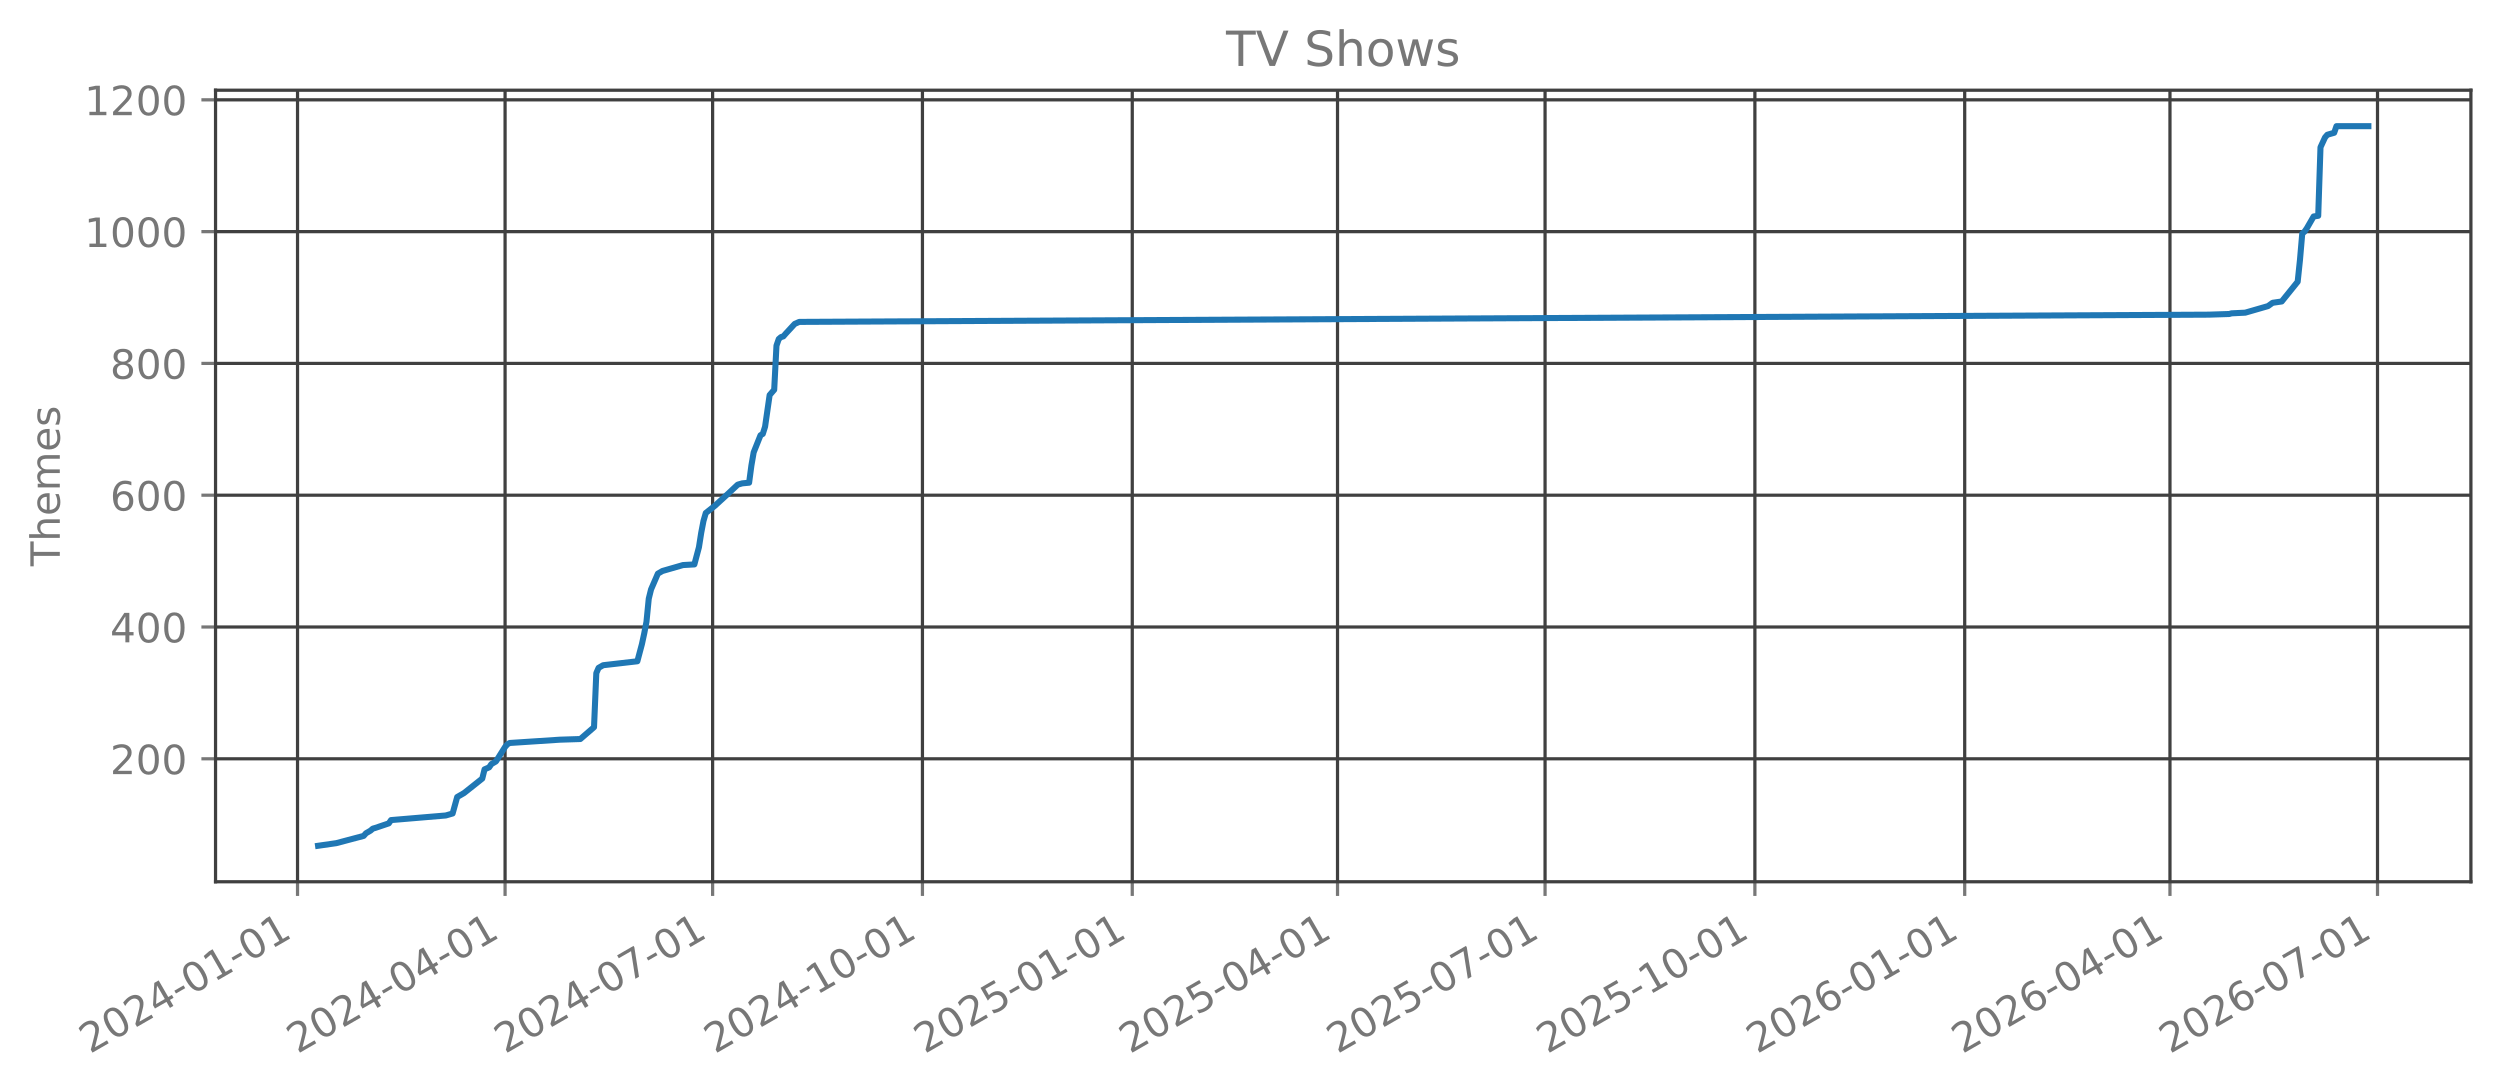
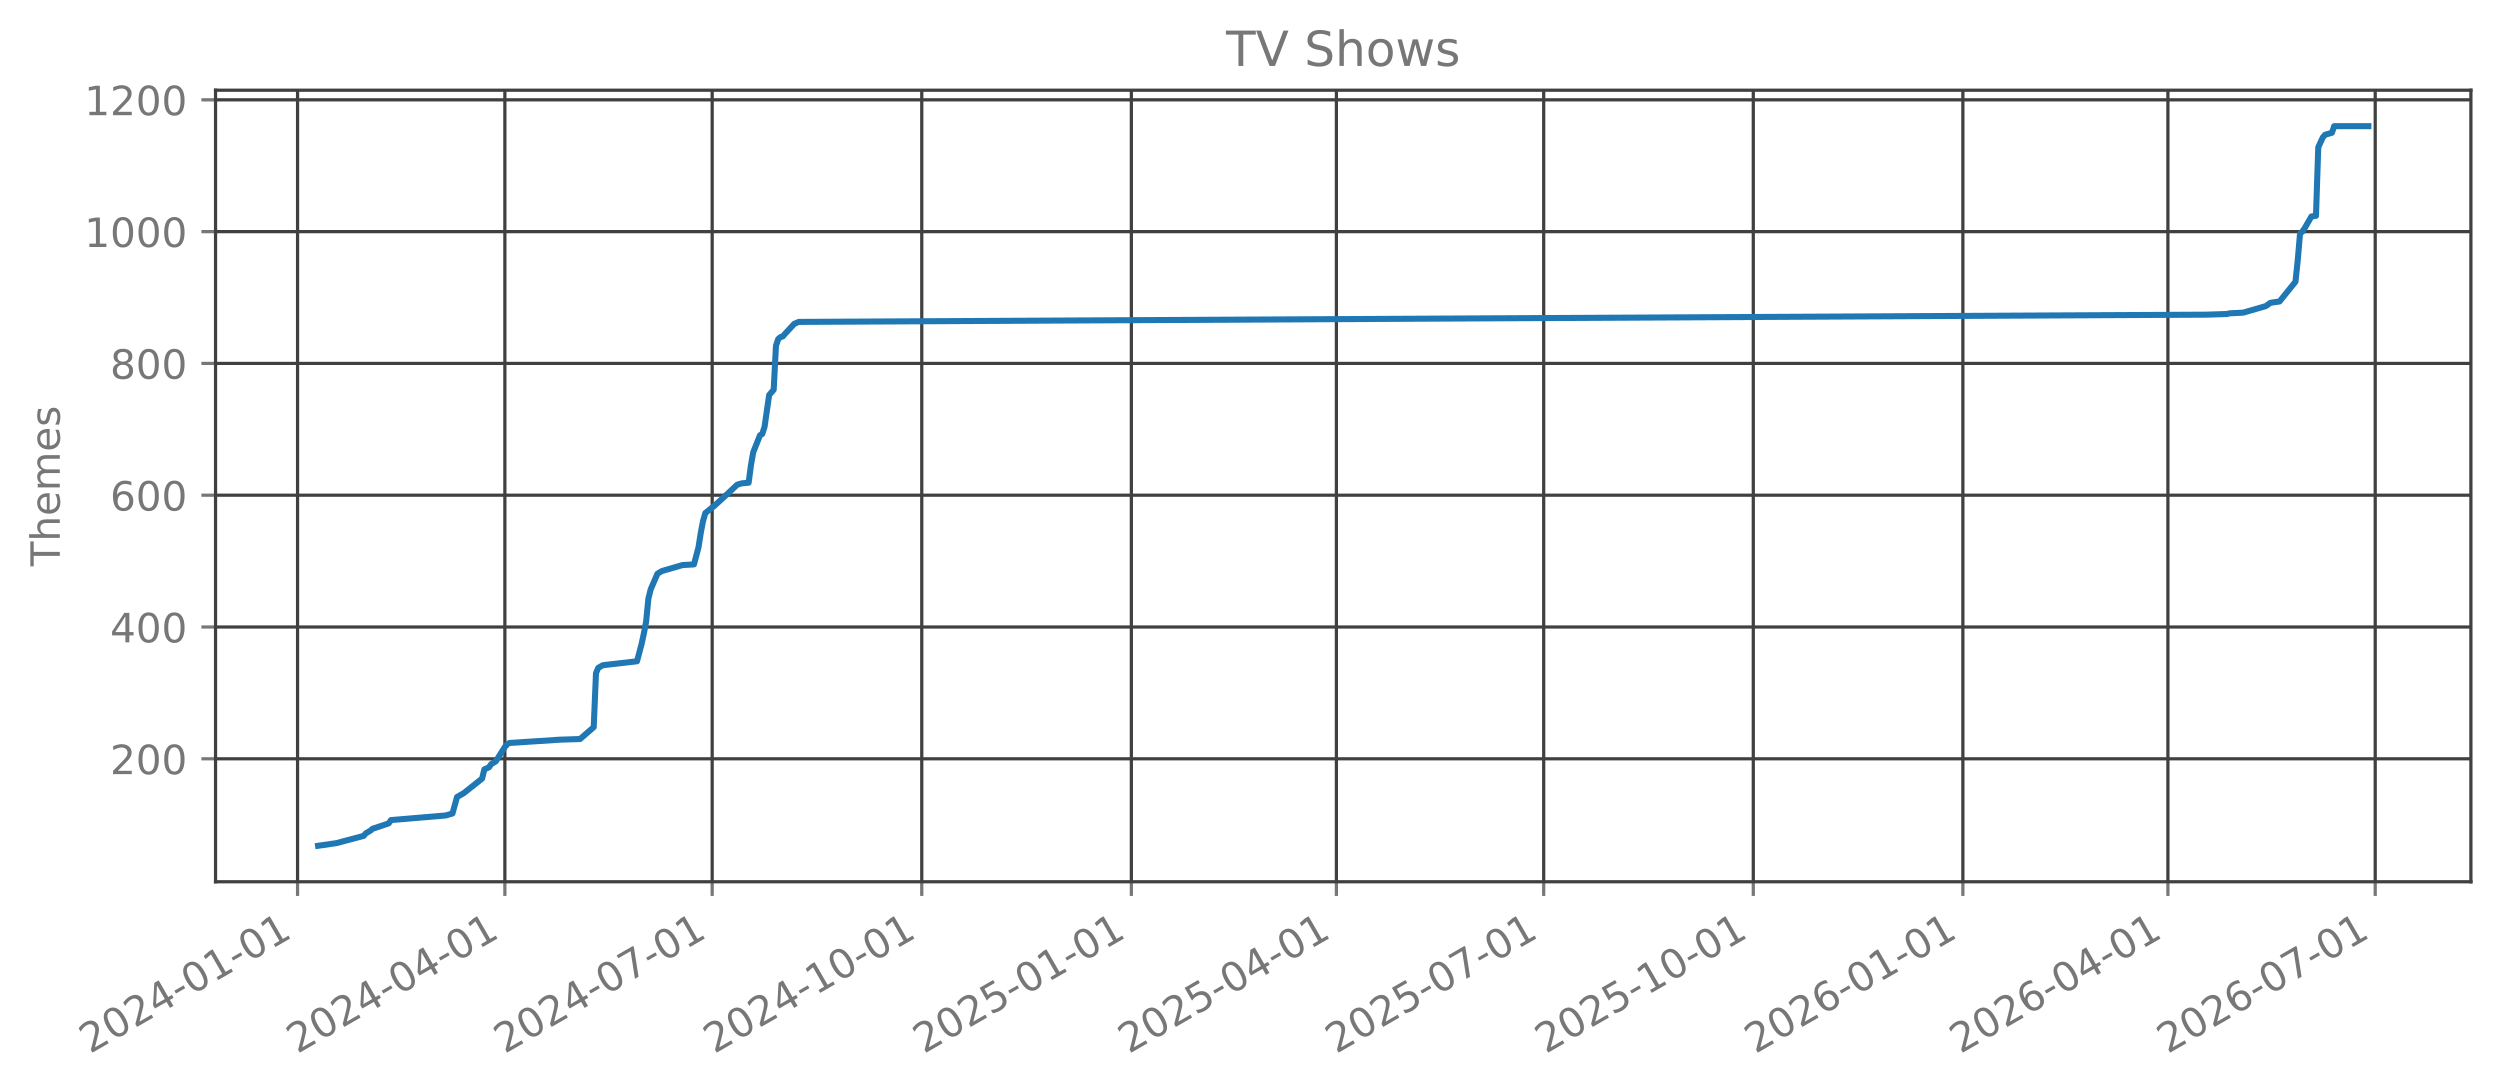
<svg xmlns="http://www.w3.org/2000/svg" xmlns:xlink="http://www.w3.org/1999/xlink" width="618.528pt" height="269.797pt" viewBox="0 0 618.528 269.797" version="1.1">
  <defs>
    <style type="text/css">*{stroke-linejoin: round; stroke-linecap: butt}</style>
  </defs>
  <g id="figure_1">
    <g id="patch_1">
      <path d="M 0 269.797  L 618.528 269.797  L 618.528 0  L 0 0  L 0 269.797  z " style="fill: none; opacity: 0" />
    </g>
    <g id="axes_1">
      <g id="patch_2">
        <path d="M 53.328 218.158  L 611.328 218.158  L 611.328 22.318  L 53.328 22.318  L 53.328 218.158  z " style="fill: none; opacity: 0" />
      </g>
      <g id="matplotlib.axis_1">
        <g id="xtick_1">
          <g id="line2d_1">
-             <path d="M 73.613 218.158  L 73.613 22.318  " clip-path="url(#pc0391b6510)" style="fill: none; stroke: #404040; stroke-width: 0.8; stroke-linecap: square" />
+             <path d="M 73.619 218.158  L 73.619 22.318  " clip-path="url(#pe2bc2ea6fc)" style="fill: none; stroke: #404040; stroke-width: 0.8; stroke-linecap: square" />
          </g>
          <g id="line2d_2">
            <defs>
-               <path id="mb3aa6f8b18" d="M 0 0  L 0 3.5  " style="stroke: #777777; stroke-width: 0.8" />
+               <path id="m1e00b666f5" d="M 0 0  L 0 3.5  " style="stroke: #777777; stroke-width: 0.8" />
            </defs>
            <g>
-               <use xlink:href="#mb3aa6f8b18" x="73.613" y="218.158" style="fill: #777777; stroke: #777777; stroke-width: 0.8" />
+               <use xlink:href="#m1e00b666f5" x="73.619" y="218.158" style="fill: #777777; stroke: #777777; stroke-width: 0.8" />
            </g>
          </g>
          <g id="text_1">
-             <g style="fill: #777777" transform="translate(22.24394 260.7964) rotate(-30) scale(0.1 -0.1)">
+             <g style="fill: #777777" transform="translate(22.24958 260.7964) rotate(-30) scale(0.1 -0.1)">
              <defs>
                <path id="DejaVuSans-32" d="M 1228 531  L 3431 531  L 3431 0  L 469 0  L 469 531  Q 828 903 1448 1529  Q 2069 2156 2228 2338  Q 2531 2678 2651 2914  Q 2772 3150 2772 3378  Q 2772 3750 2511 3984  Q 2250 4219 1831 4219  Q 1534 4219 1204 4116  Q 875 4013 500 3803  L 500 4441  Q 881 4594 1212 4672  Q 1544 4750 1819 4750  Q 2544 4750 2975 4387  Q 3406 4025 3406 3419  Q 3406 3131 3298 2873  Q 3191 2616 2906 2266  Q 2828 2175 2409 1742  Q 1991 1309 1228 531  z " transform="scale(0.015625)" />
                <path id="DejaVuSans-30" d="M 2034 4250  Q 1547 4250 1301 3770  Q 1056 3291 1056 2328  Q 1056 1369 1301 889  Q 1547 409 2034 409  Q 2525 409 2770 889  Q 3016 1369 3016 2328  Q 3016 3291 2770 3770  Q 2525 4250 2034 4250  z M 2034 4750  Q 2819 4750 3233 4129  Q 3647 3509 3647 2328  Q 3647 1150 3233 529  Q 2819 -91 2034 -91  Q 1250 -91 836 529  Q 422 1150 422 2328  Q 422 3509 836 4129  Q 1250 4750 2034 4750  z " transform="scale(0.015625)" />
                <path id="DejaVuSans-34" d="M 2419 4116  L 825 1625  L 2419 1625  L 2419 4116  z M 2253 4666  L 3047 4666  L 3047 1625  L 3713 1625  L 3713 1100  L 3047 1100  L 3047 0  L 2419 0  L 2419 1100  L 313 1100  L 313 1709  L 2253 4666  z " transform="scale(0.015625)" />
                <path id="DejaVuSans-2d" d="M 313 2009  L 1997 2009  L 1997 1497  L 313 1497  L 313 2009  z " transform="scale(0.015625)" />
                <path id="DejaVuSans-31" d="M 794 531  L 1825 531  L 1825 4091  L 703 3866  L 703 4441  L 1819 4666  L 2450 4666  L 2450 531  L 3481 531  L 3481 0  L 794 0  L 794 531  z " transform="scale(0.015625)" />
              </defs>
              <use xlink:href="#DejaVuSans-32" />
              <use xlink:href="#DejaVuSans-30" transform="translate(63.62305 0)" />
              <use xlink:href="#DejaVuSans-32" transform="translate(127.2461 0)" />
              <use xlink:href="#DejaVuSans-34" transform="translate(190.8691 0)" />
              <use xlink:href="#DejaVuSans-2d" transform="translate(254.4922 0)" />
              <use xlink:href="#DejaVuSans-30" transform="translate(290.5762 0)" />
              <use xlink:href="#DejaVuSans-31" transform="translate(354.1992 0)" />
              <use xlink:href="#DejaVuSans-2d" transform="translate(417.8223 0)" />
              <use xlink:href="#DejaVuSans-30" transform="translate(453.9062 0)" />
              <use xlink:href="#DejaVuSans-31" transform="translate(517.5293 0)" />
            </g>
          </g>
        </g>
        <g id="xtick_2">
          <g id="line2d_3">
-             <path d="M 124.961 218.158  L 124.961 22.318  " clip-path="url(#pc0391b6510)" style="fill: none; stroke: #404040; stroke-width: 0.8; stroke-linecap: square" />
+             <path d="M 124.91 218.158  L 124.91 22.318  " clip-path="url(#pe2bc2ea6fc)" style="fill: none; stroke: #404040; stroke-width: 0.8; stroke-linecap: square" />
          </g>
          <g id="line2d_4">
            <g>
-               <use xlink:href="#mb3aa6f8b18" x="124.961" y="218.158" style="fill: #777777; stroke: #777777; stroke-width: 0.8" />
+               <use xlink:href="#m1e00b666f5" x="124.91" y="218.158" style="fill: #777777; stroke: #777777; stroke-width: 0.8" />
            </g>
          </g>
          <g id="text_2">
-             <g style="fill: #777777" transform="translate(73.5919 260.7964) rotate(-30) scale(0.1 -0.1)">
+             <g style="fill: #777777" transform="translate(73.54049 260.7964) rotate(-30) scale(0.1 -0.1)">
              <use xlink:href="#DejaVuSans-32" />
              <use xlink:href="#DejaVuSans-30" transform="translate(63.62305 0)" />
              <use xlink:href="#DejaVuSans-32" transform="translate(127.2461 0)" />
              <use xlink:href="#DejaVuSans-34" transform="translate(190.8691 0)" />
              <use xlink:href="#DejaVuSans-2d" transform="translate(254.4922 0)" />
              <use xlink:href="#DejaVuSans-30" transform="translate(290.5762 0)" />
              <use xlink:href="#DejaVuSans-34" transform="translate(354.1992 0)" />
              <use xlink:href="#DejaVuSans-2d" transform="translate(417.8223 0)" />
              <use xlink:href="#DejaVuSans-30" transform="translate(453.9062 0)" />
              <use xlink:href="#DejaVuSans-31" transform="translate(517.5293 0)" />
            </g>
          </g>
        </g>
        <g id="xtick_3">
          <g id="line2d_5">
-             <path d="M 176.309 218.158  L 176.309 22.318  " clip-path="url(#pc0391b6510)" style="fill: none; stroke: #404040; stroke-width: 0.8; stroke-linecap: square" />
+             <path d="M 176.201 218.158  L 176.201 22.318  " clip-path="url(#pe2bc2ea6fc)" style="fill: none; stroke: #404040; stroke-width: 0.8; stroke-linecap: square" />
          </g>
          <g id="line2d_6">
            <g>
-               <use xlink:href="#mb3aa6f8b18" x="176.309" y="218.158" style="fill: #777777; stroke: #777777; stroke-width: 0.8" />
+               <use xlink:href="#m1e00b666f5" x="176.201" y="218.158" style="fill: #777777; stroke: #777777; stroke-width: 0.8" />
            </g>
          </g>
          <g id="text_3">
-             <g style="fill: #777777" transform="translate(124.9399 260.7964) rotate(-30) scale(0.1 -0.1)">
+             <g style="fill: #777777" transform="translate(124.8314 260.7964) rotate(-30) scale(0.1 -0.1)">
              <defs>
                <path id="DejaVuSans-37" d="M 525 4666  L 3525 4666  L 3525 4397  L 1831 0  L 1172 0  L 2766 4134  L 525 4134  L 525 4666  z " transform="scale(0.015625)" />
              </defs>
              <use xlink:href="#DejaVuSans-32" />
              <use xlink:href="#DejaVuSans-30" transform="translate(63.62305 0)" />
              <use xlink:href="#DejaVuSans-32" transform="translate(127.2461 0)" />
              <use xlink:href="#DejaVuSans-34" transform="translate(190.8691 0)" />
              <use xlink:href="#DejaVuSans-2d" transform="translate(254.4922 0)" />
              <use xlink:href="#DejaVuSans-30" transform="translate(290.5762 0)" />
              <use xlink:href="#DejaVuSans-37" transform="translate(354.1992 0)" />
              <use xlink:href="#DejaVuSans-2d" transform="translate(417.8223 0)" />
              <use xlink:href="#DejaVuSans-30" transform="translate(453.9062 0)" />
              <use xlink:href="#DejaVuSans-31" transform="translate(517.5293 0)" />
            </g>
          </g>
        </g>
        <g id="xtick_4">
          <g id="line2d_7">
-             <path d="M 228.222 218.158  L 228.222 22.318  " clip-path="url(#pc0391b6510)" style="fill: none; stroke: #404040; stroke-width: 0.8; stroke-linecap: square" />
+             <path d="M 228.055 218.158  L 228.055 22.318  " clip-path="url(#pe2bc2ea6fc)" style="fill: none; stroke: #404040; stroke-width: 0.8; stroke-linecap: square" />
          </g>
          <g id="line2d_8">
            <g>
-               <use xlink:href="#mb3aa6f8b18" x="228.222" y="218.158" style="fill: #777777; stroke: #777777; stroke-width: 0.8" />
+               <use xlink:href="#m1e00b666f5" x="228.055" y="218.158" style="fill: #777777; stroke: #777777; stroke-width: 0.8" />
            </g>
          </g>
          <g id="text_4">
-             <g style="fill: #777777" transform="translate(176.8521 260.7964) rotate(-30) scale(0.1 -0.1)">
+             <g style="fill: #777777" transform="translate(176.6859 260.7964) rotate(-30) scale(0.1 -0.1)">
              <use xlink:href="#DejaVuSans-32" />
              <use xlink:href="#DejaVuSans-30" transform="translate(63.62305 0)" />
              <use xlink:href="#DejaVuSans-32" transform="translate(127.2461 0)" />
              <use xlink:href="#DejaVuSans-34" transform="translate(190.8691 0)" />
              <use xlink:href="#DejaVuSans-2d" transform="translate(254.4922 0)" />
              <use xlink:href="#DejaVuSans-31" transform="translate(290.5762 0)" />
              <use xlink:href="#DejaVuSans-30" transform="translate(354.1992 0)" />
              <use xlink:href="#DejaVuSans-2d" transform="translate(417.8223 0)" />
              <use xlink:href="#DejaVuSans-30" transform="translate(453.9062 0)" />
              <use xlink:href="#DejaVuSans-31" transform="translate(517.5293 0)" />
            </g>
          </g>
        </g>
        <g id="xtick_5">
          <g id="line2d_9">
-             <path d="M 280.134 218.158  L 280.134 22.318  " clip-path="url(#pc0391b6510)" style="fill: none; stroke: #404040; stroke-width: 0.8; stroke-linecap: square" />
+             <path d="M 279.91 218.158  L 279.91 22.318  " clip-path="url(#pe2bc2ea6fc)" style="fill: none; stroke: #404040; stroke-width: 0.8; stroke-linecap: square" />
          </g>
          <g id="line2d_10">
            <g>
-               <use xlink:href="#mb3aa6f8b18" x="280.134" y="218.158" style="fill: #777777; stroke: #777777; stroke-width: 0.8" />
+               <use xlink:href="#m1e00b666f5" x="279.91" y="218.158" style="fill: #777777; stroke: #777777; stroke-width: 0.8" />
            </g>
          </g>
          <g id="text_5">
-             <g style="fill: #777777" transform="translate(228.7643 260.7964) rotate(-30) scale(0.1 -0.1)">
+             <g style="fill: #777777" transform="translate(228.5405 260.7964) rotate(-30) scale(0.1 -0.1)">
              <defs>
                <path id="DejaVuSans-35" d="M 691 4666  L 3169 4666  L 3169 4134  L 1269 4134  L 1269 2991  Q 1406 3038 1543 3061  Q 1681 3084 1819 3084  Q 2600 3084 3056 2656  Q 3513 2228 3513 1497  Q 3513 744 3044 326  Q 2575 -91 1722 -91  Q 1428 -91 1123 -41  Q 819 9 494 109  L 494 744  Q 775 591 1075 516  Q 1375 441 1709 441  Q 2250 441 2565 725  Q 2881 1009 2881 1497  Q 2881 1984 2565 2268  Q 2250 2553 1709 2553  Q 1456 2553 1204 2497  Q 953 2441 691 2322  L 691 4666  z " transform="scale(0.015625)" />
              </defs>
              <use xlink:href="#DejaVuSans-32" />
              <use xlink:href="#DejaVuSans-30" transform="translate(63.62305 0)" />
              <use xlink:href="#DejaVuSans-32" transform="translate(127.2461 0)" />
              <use xlink:href="#DejaVuSans-35" transform="translate(190.8691 0)" />
              <use xlink:href="#DejaVuSans-2d" transform="translate(254.4922 0)" />
              <use xlink:href="#DejaVuSans-30" transform="translate(290.5762 0)" />
              <use xlink:href="#DejaVuSans-31" transform="translate(354.1992 0)" />
              <use xlink:href="#DejaVuSans-2d" transform="translate(417.8223 0)" />
              <use xlink:href="#DejaVuSans-30" transform="translate(453.9062 0)" />
              <use xlink:href="#DejaVuSans-31" transform="translate(517.5293 0)" />
            </g>
          </g>
        </g>
        <g id="xtick_6">
          <g id="line2d_11">
-             <path d="M 330.917 218.158  L 330.917 22.318  " clip-path="url(#pc0391b6510)" style="fill: none; stroke: #404040; stroke-width: 0.8; stroke-linecap: square" />
+             <path d="M 330.637 218.158  L 330.637 22.318  " clip-path="url(#pe2bc2ea6fc)" style="fill: none; stroke: #404040; stroke-width: 0.8; stroke-linecap: square" />
          </g>
          <g id="line2d_12">
            <g>
-               <use xlink:href="#mb3aa6f8b18" x="330.917" y="218.158" style="fill: #777777; stroke: #777777; stroke-width: 0.8" />
+               <use xlink:href="#m1e00b666f5" x="330.637" y="218.158" style="fill: #777777; stroke: #777777; stroke-width: 0.8" />
            </g>
          </g>
          <g id="text_6">
-             <g style="fill: #777777" transform="translate(279.548 260.7964) rotate(-30) scale(0.1 -0.1)">
+             <g style="fill: #777777" transform="translate(279.2678 260.7964) rotate(-30) scale(0.1 -0.1)">
              <use xlink:href="#DejaVuSans-32" />
              <use xlink:href="#DejaVuSans-30" transform="translate(63.62305 0)" />
              <use xlink:href="#DejaVuSans-32" transform="translate(127.2461 0)" />
              <use xlink:href="#DejaVuSans-35" transform="translate(190.8691 0)" />
              <use xlink:href="#DejaVuSans-2d" transform="translate(254.4922 0)" />
              <use xlink:href="#DejaVuSans-30" transform="translate(290.5762 0)" />
              <use xlink:href="#DejaVuSans-34" transform="translate(354.1992 0)" />
              <use xlink:href="#DejaVuSans-2d" transform="translate(417.8223 0)" />
              <use xlink:href="#DejaVuSans-30" transform="translate(453.9062 0)" />
              <use xlink:href="#DejaVuSans-31" transform="translate(517.5293 0)" />
            </g>
          </g>
        </g>
        <g id="xtick_7">
          <g id="line2d_13">
-             <path d="M 382.265 218.158  L 382.265 22.318  " clip-path="url(#pc0391b6510)" style="fill: none; stroke: #404040; stroke-width: 0.8; stroke-linecap: square" />
+             <path d="M 381.928 218.158  L 381.928 22.318  " clip-path="url(#pe2bc2ea6fc)" style="fill: none; stroke: #404040; stroke-width: 0.8; stroke-linecap: square" />
          </g>
          <g id="line2d_14">
            <g>
-               <use xlink:href="#mb3aa6f8b18" x="382.265" y="218.158" style="fill: #777777; stroke: #777777; stroke-width: 0.8" />
+               <use xlink:href="#m1e00b666f5" x="381.928" y="218.158" style="fill: #777777; stroke: #777777; stroke-width: 0.8" />
            </g>
          </g>
          <g id="text_7">
-             <g style="fill: #777777" transform="translate(330.896 260.7964) rotate(-30) scale(0.1 -0.1)">
+             <g style="fill: #777777" transform="translate(330.5587 260.7964) rotate(-30) scale(0.1 -0.1)">
              <use xlink:href="#DejaVuSans-32" />
              <use xlink:href="#DejaVuSans-30" transform="translate(63.62305 0)" />
              <use xlink:href="#DejaVuSans-32" transform="translate(127.2461 0)" />
              <use xlink:href="#DejaVuSans-35" transform="translate(190.8691 0)" />
              <use xlink:href="#DejaVuSans-2d" transform="translate(254.4922 0)" />
              <use xlink:href="#DejaVuSans-30" transform="translate(290.5762 0)" />
              <use xlink:href="#DejaVuSans-37" transform="translate(354.1992 0)" />
              <use xlink:href="#DejaVuSans-2d" transform="translate(417.8223 0)" />
              <use xlink:href="#DejaVuSans-30" transform="translate(453.9062 0)" />
              <use xlink:href="#DejaVuSans-31" transform="translate(517.5293 0)" />
            </g>
          </g>
        </g>
        <g id="xtick_8">
          <g id="line2d_15">
-             <path d="M 434.178 218.158  L 434.178 22.318  " clip-path="url(#pc0391b6510)" style="fill: none; stroke: #404040; stroke-width: 0.8; stroke-linecap: square" />
+             <path d="M 433.783 218.158  L 433.783 22.318  " clip-path="url(#pe2bc2ea6fc)" style="fill: none; stroke: #404040; stroke-width: 0.8; stroke-linecap: square" />
          </g>
          <g id="line2d_16">
            <g>
-               <use xlink:href="#mb3aa6f8b18" x="434.178" y="218.158" style="fill: #777777; stroke: #777777; stroke-width: 0.8" />
+               <use xlink:href="#m1e00b666f5" x="433.783" y="218.158" style="fill: #777777; stroke: #777777; stroke-width: 0.8" />
            </g>
          </g>
          <g id="text_8">
-             <g style="fill: #777777" transform="translate(382.8082 260.7964) rotate(-30) scale(0.1 -0.1)">
+             <g style="fill: #777777" transform="translate(382.4132 260.7964) rotate(-30) scale(0.1 -0.1)">
              <use xlink:href="#DejaVuSans-32" />
              <use xlink:href="#DejaVuSans-30" transform="translate(63.62305 0)" />
              <use xlink:href="#DejaVuSans-32" transform="translate(127.2461 0)" />
              <use xlink:href="#DejaVuSans-35" transform="translate(190.8691 0)" />
              <use xlink:href="#DejaVuSans-2d" transform="translate(254.4922 0)" />
              <use xlink:href="#DejaVuSans-31" transform="translate(290.5762 0)" />
              <use xlink:href="#DejaVuSans-30" transform="translate(354.1992 0)" />
              <use xlink:href="#DejaVuSans-2d" transform="translate(417.8223 0)" />
              <use xlink:href="#DejaVuSans-30" transform="translate(453.9062 0)" />
              <use xlink:href="#DejaVuSans-31" transform="translate(517.5293 0)" />
            </g>
          </g>
        </g>
        <g id="xtick_9">
          <g id="line2d_17">
-             <path d="M 486.09 218.158  L 486.09 22.318  " clip-path="url(#pc0391b6510)" style="fill: none; stroke: #404040; stroke-width: 0.8; stroke-linecap: square" />
+             <path d="M 485.637 218.158  L 485.637 22.318  " clip-path="url(#pe2bc2ea6fc)" style="fill: none; stroke: #404040; stroke-width: 0.8; stroke-linecap: square" />
          </g>
          <g id="line2d_18">
            <g>
-               <use xlink:href="#mb3aa6f8b18" x="486.09" y="218.158" style="fill: #777777; stroke: #777777; stroke-width: 0.8" />
+               <use xlink:href="#m1e00b666f5" x="485.637" y="218.158" style="fill: #777777; stroke: #777777; stroke-width: 0.8" />
            </g>
          </g>
          <g id="text_9">
-             <g style="fill: #777777" transform="translate(434.7204 260.7964) rotate(-30) scale(0.1 -0.1)">
+             <g style="fill: #777777" transform="translate(434.2678 260.7964) rotate(-30) scale(0.1 -0.1)">
              <defs>
                <path id="DejaVuSans-36" d="M 2113 2584  Q 1688 2584 1439 2293  Q 1191 2003 1191 1497  Q 1191 994 1439 701  Q 1688 409 2113 409  Q 2538 409 2786 701  Q 3034 994 3034 1497  Q 3034 2003 2786 2293  Q 2538 2584 2113 2584  z M 3366 4563  L 3366 3988  Q 3128 4100 2886 4159  Q 2644 4219 2406 4219  Q 1781 4219 1451 3797  Q 1122 3375 1075 2522  Q 1259 2794 1537 2939  Q 1816 3084 2150 3084  Q 2853 3084 3261 2657  Q 3669 2231 3669 1497  Q 3669 778 3244 343  Q 2819 -91 2113 -91  Q 1303 -91 875 529  Q 447 1150 447 2328  Q 447 3434 972 4092  Q 1497 4750 2381 4750  Q 2619 4750 2861 4703  Q 3103 4656 3366 4563  z " transform="scale(0.015625)" />
              </defs>
              <use xlink:href="#DejaVuSans-32" />
              <use xlink:href="#DejaVuSans-30" transform="translate(63.62305 0)" />
              <use xlink:href="#DejaVuSans-32" transform="translate(127.2461 0)" />
              <use xlink:href="#DejaVuSans-36" transform="translate(190.8691 0)" />
              <use xlink:href="#DejaVuSans-2d" transform="translate(254.4922 0)" />
              <use xlink:href="#DejaVuSans-30" transform="translate(290.5762 0)" />
              <use xlink:href="#DejaVuSans-31" transform="translate(354.1992 0)" />
              <use xlink:href="#DejaVuSans-2d" transform="translate(417.8223 0)" />
              <use xlink:href="#DejaVuSans-30" transform="translate(453.9062 0)" />
              <use xlink:href="#DejaVuSans-31" transform="translate(517.5293 0)" />
            </g>
          </g>
        </g>
        <g id="xtick_10">
          <g id="line2d_19">
-             <path d="M 536.874 218.158  L 536.874 22.318  " clip-path="url(#pc0391b6510)" style="fill: none; stroke: #404040; stroke-width: 0.8; stroke-linecap: square" />
+             <path d="M 536.364 218.158  L 536.364 22.318  " clip-path="url(#pe2bc2ea6fc)" style="fill: none; stroke: #404040; stroke-width: 0.8; stroke-linecap: square" />
          </g>
          <g id="line2d_20">
            <g>
-               <use xlink:href="#mb3aa6f8b18" x="536.874" y="218.158" style="fill: #777777; stroke: #777777; stroke-width: 0.8" />
+               <use xlink:href="#m1e00b666f5" x="536.364" y="218.158" style="fill: #777777; stroke: #777777; stroke-width: 0.8" />
            </g>
          </g>
          <g id="text_10">
-             <g style="fill: #777777" transform="translate(485.5041 260.7964) rotate(-30) scale(0.1 -0.1)">
+             <g style="fill: #777777" transform="translate(484.995 260.7964) rotate(-30) scale(0.1 -0.1)">
              <use xlink:href="#DejaVuSans-32" />
              <use xlink:href="#DejaVuSans-30" transform="translate(63.62305 0)" />
              <use xlink:href="#DejaVuSans-32" transform="translate(127.2461 0)" />
              <use xlink:href="#DejaVuSans-36" transform="translate(190.8691 0)" />
              <use xlink:href="#DejaVuSans-2d" transform="translate(254.4922 0)" />
              <use xlink:href="#DejaVuSans-30" transform="translate(290.5762 0)" />
              <use xlink:href="#DejaVuSans-34" transform="translate(354.1992 0)" />
              <use xlink:href="#DejaVuSans-2d" transform="translate(417.8223 0)" />
              <use xlink:href="#DejaVuSans-30" transform="translate(453.9062 0)" />
              <use xlink:href="#DejaVuSans-31" transform="translate(517.5293 0)" />
            </g>
          </g>
        </g>
        <g id="xtick_11">
          <g id="line2d_21">
-             <path d="M 588.222 218.158  L 588.222 22.318  " clip-path="url(#pc0391b6510)" style="fill: none; stroke: #404040; stroke-width: 0.8; stroke-linecap: square" />
+             <path d="M 587.655 218.158  L 587.655 22.318  " clip-path="url(#pe2bc2ea6fc)" style="fill: none; stroke: #404040; stroke-width: 0.8; stroke-linecap: square" />
          </g>
          <g id="line2d_22">
            <g>
-               <use xlink:href="#mb3aa6f8b18" x="588.222" y="218.158" style="fill: #777777; stroke: #777777; stroke-width: 0.8" />
+               <use xlink:href="#m1e00b666f5" x="587.655" y="218.158" style="fill: #777777; stroke: #777777; stroke-width: 0.8" />
            </g>
          </g>
          <g id="text_11">
-             <g style="fill: #777777" transform="translate(536.8521 260.7964) rotate(-30) scale(0.1 -0.1)">
+             <g style="fill: #777777" transform="translate(536.2859 260.7964) rotate(-30) scale(0.1 -0.1)">
              <use xlink:href="#DejaVuSans-32" />
              <use xlink:href="#DejaVuSans-30" transform="translate(63.62305 0)" />
              <use xlink:href="#DejaVuSans-32" transform="translate(127.2461 0)" />
              <use xlink:href="#DejaVuSans-36" transform="translate(190.8691 0)" />
              <use xlink:href="#DejaVuSans-2d" transform="translate(254.4922 0)" />
              <use xlink:href="#DejaVuSans-30" transform="translate(290.5762 0)" />
              <use xlink:href="#DejaVuSans-37" transform="translate(354.1992 0)" />
              <use xlink:href="#DejaVuSans-2d" transform="translate(417.8223 0)" />
              <use xlink:href="#DejaVuSans-30" transform="translate(453.9062 0)" />
              <use xlink:href="#DejaVuSans-31" transform="translate(517.5293 0)" />
            </g>
          </g>
        </g>
      </g>
      <g id="matplotlib.axis_2">
        <g id="ytick_1">
          <g id="line2d_23">
-             <path d="M 53.328 187.735  L 611.328 187.735  " clip-path="url(#pc0391b6510)" style="fill: none; stroke: #404040; stroke-width: 0.8; stroke-linecap: square" />
+             <path d="M 53.328 187.735  L 611.328 187.735  " clip-path="url(#pe2bc2ea6fc)" style="fill: none; stroke: #404040; stroke-width: 0.8; stroke-linecap: square" />
          </g>
          <g id="line2d_24">
            <defs>
-               <path id="mde168ae3c3" d="M 0 0  L -3.5 0  " style="stroke: #777777; stroke-width: 0.8" />
+               <path id="me0c80362a1" d="M 0 0  L -3.5 0  " style="stroke: #777777; stroke-width: 0.8" />
            </defs>
            <g>
-               <use xlink:href="#mde168ae3c3" x="53.328" y="187.735" style="fill: #777777; stroke: #777777; stroke-width: 0.8" />
+               <use xlink:href="#me0c80362a1" x="53.328" y="187.735" style="fill: #777777; stroke: #777777; stroke-width: 0.8" />
            </g>
          </g>
          <g id="text_12">
            <g style="fill: #777777" transform="translate(27.24063 191.5346) scale(0.1 -0.1)">
              <use xlink:href="#DejaVuSans-32" />
              <use xlink:href="#DejaVuSans-30" transform="translate(63.62305 0)" />
              <use xlink:href="#DejaVuSans-30" transform="translate(127.2461 0)" />
            </g>
          </g>
        </g>
        <g id="ytick_2">
          <g id="line2d_25">
-             <path d="M 53.328 155.128  L 611.328 155.128  " clip-path="url(#pc0391b6510)" style="fill: none; stroke: #404040; stroke-width: 0.8; stroke-linecap: square" />
+             <path d="M 53.328 155.128  L 611.328 155.128  " clip-path="url(#pe2bc2ea6fc)" style="fill: none; stroke: #404040; stroke-width: 0.8; stroke-linecap: square" />
          </g>
          <g id="line2d_26">
            <g>
-               <use xlink:href="#mde168ae3c3" x="53.328" y="155.128" style="fill: #777777; stroke: #777777; stroke-width: 0.8" />
+               <use xlink:href="#me0c80362a1" x="53.328" y="155.128" style="fill: #777777; stroke: #777777; stroke-width: 0.8" />
            </g>
          </g>
          <g id="text_13">
            <g style="fill: #777777" transform="translate(27.24063 158.9273) scale(0.1 -0.1)">
              <use xlink:href="#DejaVuSans-34" />
              <use xlink:href="#DejaVuSans-30" transform="translate(63.62305 0)" />
              <use xlink:href="#DejaVuSans-30" transform="translate(127.2461 0)" />
            </g>
          </g>
        </g>
        <g id="ytick_3">
          <g id="line2d_27">
-             <path d="M 53.328 122.521  L 611.328 122.521  " clip-path="url(#pc0391b6510)" style="fill: none; stroke: #404040; stroke-width: 0.8; stroke-linecap: square" />
+             <path d="M 53.328 122.521  L 611.328 122.521  " clip-path="url(#pe2bc2ea6fc)" style="fill: none; stroke: #404040; stroke-width: 0.8; stroke-linecap: square" />
          </g>
          <g id="line2d_28">
            <g>
-               <use xlink:href="#mde168ae3c3" x="53.328" y="122.521" style="fill: #777777; stroke: #777777; stroke-width: 0.8" />
+               <use xlink:href="#me0c80362a1" x="53.328" y="122.521" style="fill: #777777; stroke: #777777; stroke-width: 0.8" />
            </g>
          </g>
          <g id="text_14">
            <g style="fill: #777777" transform="translate(27.24063 126.3199) scale(0.1 -0.1)">
              <use xlink:href="#DejaVuSans-36" />
              <use xlink:href="#DejaVuSans-30" transform="translate(63.62305 0)" />
              <use xlink:href="#DejaVuSans-30" transform="translate(127.2461 0)" />
            </g>
          </g>
        </g>
        <g id="ytick_4">
          <g id="line2d_29">
-             <path d="M 53.328 89.913  L 611.328 89.913  " clip-path="url(#pc0391b6510)" style="fill: none; stroke: #404040; stroke-width: 0.8; stroke-linecap: square" />
+             <path d="M 53.328 89.913  L 611.328 89.913  " clip-path="url(#pe2bc2ea6fc)" style="fill: none; stroke: #404040; stroke-width: 0.8; stroke-linecap: square" />
          </g>
          <g id="line2d_30">
            <g>
-               <use xlink:href="#mde168ae3c3" x="53.328" y="89.913" style="fill: #777777; stroke: #777777; stroke-width: 0.8" />
+               <use xlink:href="#me0c80362a1" x="53.328" y="89.913" style="fill: #777777; stroke: #777777; stroke-width: 0.8" />
            </g>
          </g>
          <g id="text_15">
            <g style="fill: #777777" transform="translate(27.24063 93.71247) scale(0.1 -0.1)">
              <defs>
                <path id="DejaVuSans-38" d="M 2034 2216  Q 1584 2216 1326 1975  Q 1069 1734 1069 1313  Q 1069 891 1326 650  Q 1584 409 2034 409  Q 2484 409 2743 651  Q 3003 894 3003 1313  Q 3003 1734 2745 1975  Q 2488 2216 2034 2216  z M 1403 2484  Q 997 2584 770 2862  Q 544 3141 544 3541  Q 544 4100 942 4425  Q 1341 4750 2034 4750  Q 2731 4750 3128 4425  Q 3525 4100 3525 3541  Q 3525 3141 3298 2862  Q 3072 2584 2669 2484  Q 3125 2378 3379 2068  Q 3634 1759 3634 1313  Q 3634 634 3220 271  Q 2806 -91 2034 -91  Q 1263 -91 848 271  Q 434 634 434 1313  Q 434 1759 690 2068  Q 947 2378 1403 2484  z M 1172 3481  Q 1172 3119 1398 2916  Q 1625 2713 2034 2713  Q 2441 2713 2670 2916  Q 2900 3119 2900 3481  Q 2900 3844 2670 4047  Q 2441 4250 2034 4250  Q 1625 4250 1398 4047  Q 1172 3844 1172 3481  z " transform="scale(0.015625)" />
              </defs>
              <use xlink:href="#DejaVuSans-38" />
              <use xlink:href="#DejaVuSans-30" transform="translate(63.62305 0)" />
              <use xlink:href="#DejaVuSans-30" transform="translate(127.2461 0)" />
            </g>
          </g>
        </g>
        <g id="ytick_5">
          <g id="line2d_31">
-             <path d="M 53.328 57.306  L 611.328 57.306  " clip-path="url(#pc0391b6510)" style="fill: none; stroke: #404040; stroke-width: 0.8; stroke-linecap: square" />
+             <path d="M 53.328 57.306  L 611.328 57.306  " clip-path="url(#pe2bc2ea6fc)" style="fill: none; stroke: #404040; stroke-width: 0.8; stroke-linecap: square" />
          </g>
          <g id="line2d_32">
            <g>
-               <use xlink:href="#mde168ae3c3" x="53.328" y="57.306" style="fill: #777777; stroke: #777777; stroke-width: 0.8" />
+               <use xlink:href="#me0c80362a1" x="53.328" y="57.306" style="fill: #777777; stroke: #777777; stroke-width: 0.8" />
            </g>
          </g>
          <g id="text_16">
            <g style="fill: #777777" transform="translate(20.87813 61.10508) scale(0.1 -0.1)">
              <use xlink:href="#DejaVuSans-31" />
              <use xlink:href="#DejaVuSans-30" transform="translate(63.62305 0)" />
              <use xlink:href="#DejaVuSans-30" transform="translate(127.2461 0)" />
              <use xlink:href="#DejaVuSans-30" transform="translate(190.8691 0)" />
            </g>
          </g>
        </g>
        <g id="ytick_6">
          <g id="line2d_33">
-             <path d="M 53.328 24.698  L 611.328 24.698  " clip-path="url(#pc0391b6510)" style="fill: none; stroke: #404040; stroke-width: 0.8; stroke-linecap: square" />
+             <path d="M 53.328 24.698  L 611.328 24.698  " clip-path="url(#pe2bc2ea6fc)" style="fill: none; stroke: #404040; stroke-width: 0.8; stroke-linecap: square" />
          </g>
          <g id="line2d_34">
            <g>
-               <use xlink:href="#mde168ae3c3" x="53.328" y="24.698" style="fill: #777777; stroke: #777777; stroke-width: 0.8" />
+               <use xlink:href="#me0c80362a1" x="53.328" y="24.698" style="fill: #777777; stroke: #777777; stroke-width: 0.8" />
            </g>
          </g>
          <g id="text_17">
            <g style="fill: #777777" transform="translate(20.87813 28.49768) scale(0.1 -0.1)">
              <use xlink:href="#DejaVuSans-31" />
              <use xlink:href="#DejaVuSans-32" transform="translate(63.62305 0)" />
              <use xlink:href="#DejaVuSans-30" transform="translate(127.2461 0)" />
              <use xlink:href="#DejaVuSans-30" transform="translate(190.8691 0)" />
            </g>
          </g>
        </g>
        <g id="text_18">
          <g style="fill: #777777" transform="translate(14.79844 140.0889) rotate(-90) scale(0.1 -0.1)">
            <defs>
              <path id="DejaVuSans-54" d="M -19 4666  L 3928 4666  L 3928 4134  L 2272 4134  L 2272 0  L 1638 0  L 1638 4134  L -19 4134  L -19 4666  z " transform="scale(0.015625)" />
              <path id="DejaVuSans-68" d="M 3513 2113  L 3513 0  L 2938 0  L 2938 2094  Q 2938 2591 2744 2837  Q 2550 3084 2163 3084  Q 1697 3084 1428 2787  Q 1159 2491 1159 1978  L 1159 0  L 581 0  L 581 4863  L 1159 4863  L 1159 2956  Q 1366 3272 1645 3428  Q 1925 3584 2291 3584  Q 2894 3584 3203 3211  Q 3513 2838 3513 2113  z " transform="scale(0.015625)" />
              <path id="DejaVuSans-65" d="M 3597 1894  L 3597 1613  L 953 1613  Q 991 1019 1311 708  Q 1631 397 2203 397  Q 2534 397 2845 478  Q 3156 559 3463 722  L 3463 178  Q 3153 47 2828 -22  Q 2503 -91 2169 -91  Q 1331 -91 842 396  Q 353 884 353 1716  Q 353 2575 817 3079  Q 1281 3584 2069 3584  Q 2775 3584 3186 3129  Q 3597 2675 3597 1894  z M 3022 2063  Q 3016 2534 2758 2815  Q 2500 3097 2075 3097  Q 1594 3097 1305 2825  Q 1016 2553 972 2059  L 3022 2063  z " transform="scale(0.015625)" />
              <path id="DejaVuSans-6d" d="M 3328 2828  Q 3544 3216 3844 3400  Q 4144 3584 4550 3584  Q 5097 3584 5394 3201  Q 5691 2819 5691 2113  L 5691 0  L 5113 0  L 5113 2094  Q 5113 2597 4934 2840  Q 4756 3084 4391 3084  Q 3944 3084 3684 2787  Q 3425 2491 3425 1978  L 3425 0  L 2847 0  L 2847 2094  Q 2847 2600 2669 2842  Q 2491 3084 2119 3084  Q 1678 3084 1418 2786  Q 1159 2488 1159 1978  L 1159 0  L 581 0  L 581 3500  L 1159 3500  L 1159 2956  Q 1356 3278 1631 3431  Q 1906 3584 2284 3584  Q 2666 3584 2933 3390  Q 3200 3197 3328 2828  z " transform="scale(0.015625)" />
              <path id="DejaVuSans-73" d="M 2834 3397  L 2834 2853  Q 2591 2978 2328 3040  Q 2066 3103 1784 3103  Q 1356 3103 1142 2972  Q 928 2841 928 2578  Q 928 2378 1081 2264  Q 1234 2150 1697 2047  L 1894 2003  Q 2506 1872 2764 1633  Q 3022 1394 3022 966  Q 3022 478 2636 193  Q 2250 -91 1575 -91  Q 1294 -91 989 -36  Q 684 19 347 128  L 347 722  Q 666 556 975 473  Q 1284 391 1588 391  Q 1994 391 2212 530  Q 2431 669 2431 922  Q 2431 1156 2273 1281  Q 2116 1406 1581 1522  L 1381 1569  Q 847 1681 609 1914  Q 372 2147 372 2553  Q 372 3047 722 3315  Q 1072 3584 1716 3584  Q 2034 3584 2315 3537  Q 2597 3491 2834 3397  z " transform="scale(0.015625)" />
            </defs>
            <use xlink:href="#DejaVuSans-54" />
            <use xlink:href="#DejaVuSans-68" transform="translate(61.08398 0)" />
            <use xlink:href="#DejaVuSans-65" transform="translate(124.4629 0)" />
            <use xlink:href="#DejaVuSans-6d" transform="translate(185.9863 0)" />
            <use xlink:href="#DejaVuSans-65" transform="translate(283.3984 0)" />
            <use xlink:href="#DejaVuSans-73" transform="translate(344.9219 0)" />
          </g>
        </g>
      </g>
      <g id="line2d_35">
-         <path d="M 78.692 209.256  L 83.206 208.604  L 89.977 206.811  L 90.541 206.159  L 91.67 205.506  L 92.234 205.017  L 92.798 204.854  L 96.184 203.713  L 96.748 202.898  L 110.291 201.757  L 111.983 201.267  L 113.112 197.192  L 114.805 196.213  L 119.319 192.627  L 119.883 190.344  L 121.012 189.855  L 121.576 189.04  L 122.704 188.388  L 124.961 184.801  L 125.526 184.149  L 126.09 183.823  L 138.504 183.007  L 143.582 182.844  L 146.968 179.91  L 147.532 166.541  L 148.096 165.236  L 148.66 164.91  L 149.225 164.584  L 157.689 163.606  L 158.817 159.367  L 159.381 156.758  L 159.946 153.824  L 160.51 148.117  L 161.074 145.835  L 162.767 141.922  L 163.896 141.27  L 168.974 139.803  L 171.795 139.64  L 172.924 135.401  L 173.488 131.814  L 174.052 128.879  L 174.617 126.923  L 176.874 125.129  L 180.259 122.032  L 182.516 119.912  L 183.08 119.749  L 183.645 119.586  L 185.338 119.423  L 185.902 115.184  L 186.466 111.923  L 188.159 107.684  L 188.723 107.358  L 189.287 105.565  L 190.416 97.739  L 191.544 96.435  L 192.109 85.511  L 192.673 83.881  L 193.237 83.392  L 193.801 83.229  L 194.366 82.577  L 196.623 80.131  L 197.751 79.642  L 546.466 77.849  L 551.544 77.685  L 552.109 77.522  L 555.494 77.359  L 559.444 76.218  L 560.008 76.055  L 561.137 75.729  L 562.265 74.914  L 564.522 74.588  L 568.472 69.697  L 569.037 64.316  L 569.601 57.795  L 570.165 57.306  L 570.729 56.491  L 572.422 53.556  L 573.551 53.393  L 574.115 36.437  L 575.243 33.992  L 575.808 33.339  L 577.501 32.85  L 578.065 31.22  L 585.964 31.22  " clip-path="url(#pc0391b6510)" style="fill: none; stroke: #1f77b4; stroke-width: 1.5; stroke-linecap: square" />
+         <path d="M 78.692 209.256  L 83.201 208.604  L 89.964 206.811  L 90.528 206.159  L 91.655 205.506  L 92.219 205.017  L 92.783 204.854  L 96.164 203.713  L 96.728 202.898  L 110.255 201.757  L 111.946 201.267  L 113.074 197.192  L 114.764 196.213  L 119.274 192.627  L 119.837 190.344  L 120.964 189.855  L 121.528 189.04  L 122.655 188.388  L 124.91 184.801  L 125.474 184.149  L 126.037 183.823  L 138.437 183.007  L 143.51 182.844  L 146.892 179.91  L 147.455 166.541  L 148.019 165.236  L 148.583 164.91  L 149.146 164.584  L 157.601 163.606  L 158.728 159.367  L 159.292 156.758  L 159.855 153.824  L 160.419 148.117  L 160.983 145.835  L 162.674 141.922  L 163.801 141.27  L 168.874 139.803  L 171.692 139.64  L 172.819 135.401  L 173.383 131.814  L 173.946 128.879  L 174.51 126.923  L 176.764 125.129  L 180.146 122.032  L 182.401 119.912  L 182.964 119.749  L 183.528 119.586  L 185.219 119.423  L 185.783 115.184  L 186.346 111.923  L 188.037 107.684  L 188.601 107.358  L 189.164 105.565  L 190.292 97.739  L 191.419 96.435  L 191.983 85.511  L 192.546 83.881  L 193.11 83.392  L 193.674 83.229  L 194.237 82.577  L 196.492 80.131  L 197.619 79.642  L 545.946 77.849  L 551.019 77.685  L 551.583 77.522  L 554.964 77.359  L 558.91 76.218  L 559.474 76.055  L 560.601 75.729  L 561.728 74.914  L 563.983 74.588  L 567.928 69.697  L 568.492 64.316  L 569.055 57.795  L 569.619 57.306  L 570.183 56.491  L 571.874 53.556  L 573.001 53.393  L 573.564 36.437  L 574.692 33.992  L 575.255 33.339  L 576.946 32.85  L 577.51 31.22  L 585.964 31.22  " clip-path="url(#pe2bc2ea6fc)" style="fill: none; stroke: #1f77b4; stroke-width: 1.5; stroke-linecap: square" />
      </g>
      <g id="patch_3">
        <path d="M 53.328 218.158  L 53.328 22.318  " style="fill: none; stroke: #404040; stroke-width: 0.8; stroke-linejoin: miter; stroke-linecap: square" />
      </g>
      <g id="patch_4">
        <path d="M 611.328 218.158  L 611.328 22.318  " style="fill: none; stroke: #404040; stroke-width: 0.8; stroke-linejoin: miter; stroke-linecap: square" />
      </g>
      <g id="patch_5">
        <path d="M 53.328 218.158  L 611.328 218.158  " style="fill: none; stroke: #404040; stroke-width: 0.8; stroke-linejoin: miter; stroke-linecap: square" />
      </g>
      <g id="patch_6">
        <path d="M 53.328 22.318  L 611.328 22.318  " style="fill: none; stroke: #404040; stroke-width: 0.8; stroke-linejoin: miter; stroke-linecap: square" />
      </g>
      <g id="text_19">
        <g style="fill: #777777" transform="translate(303.3369 16.31812) scale(0.12 -0.12)">
          <defs>
            <path id="DejaVuSans-56" d="M 1831 0  L 50 4666  L 709 4666  L 2188 738  L 3669 4666  L 4325 4666  L 2547 0  L 1831 0  z " transform="scale(0.015625)" />
            <path id="DejaVuSans-20" transform="scale(0.015625)" />
            <path id="DejaVuSans-53" d="M 3425 4513  L 3425 3897  Q 3066 4069 2747 4153  Q 2428 4238 2131 4238  Q 1616 4238 1336 4038  Q 1056 3838 1056 3469  Q 1056 3159 1242 3001  Q 1428 2844 1947 2747  L 2328 2669  Q 3034 2534 3370 2195  Q 3706 1856 3706 1288  Q 3706 609 3251 259  Q 2797 -91 1919 -91  Q 1588 -91 1214 -16  Q 841 59 441 206  L 441 856  Q 825 641 1194 531  Q 1563 422 1919 422  Q 2459 422 2753 634  Q 3047 847 3047 1241  Q 3047 1584 2836 1778  Q 2625 1972 2144 2069  L 1759 2144  Q 1053 2284 737 2584  Q 422 2884 422 3419  Q 422 4038 858 4394  Q 1294 4750 2059 4750  Q 2388 4750 2728 4690  Q 3069 4631 3425 4513  z " transform="scale(0.015625)" />
            <path id="DejaVuSans-6f" d="M 1959 3097  Q 1497 3097 1228 2736  Q 959 2375 959 1747  Q 959 1119 1226 758  Q 1494 397 1959 397  Q 2419 397 2687 759  Q 2956 1122 2956 1747  Q 2956 2369 2687 2733  Q 2419 3097 1959 3097  z M 1959 3584  Q 2709 3584 3137 3096  Q 3566 2609 3566 1747  Q 3566 888 3137 398  Q 2709 -91 1959 -91  Q 1206 -91 779 398  Q 353 888 353 1747  Q 353 2609 779 3096  Q 1206 3584 1959 3584  z " transform="scale(0.015625)" />
            <path id="DejaVuSans-77" d="M 269 3500  L 844 3500  L 1563 769  L 2278 3500  L 2956 3500  L 3675 769  L 4391 3500  L 4966 3500  L 4050 0  L 3372 0  L 2619 2869  L 1863 0  L 1184 0  L 269 3500  z " transform="scale(0.015625)" />
          </defs>
          <use xlink:href="#DejaVuSans-54" />
          <use xlink:href="#DejaVuSans-56" transform="translate(61.08398 0)" />
          <use xlink:href="#DejaVuSans-20" transform="translate(129.4922 0)" />
          <use xlink:href="#DejaVuSans-53" transform="translate(161.2793 0)" />
          <use xlink:href="#DejaVuSans-68" transform="translate(224.7559 0)" />
          <use xlink:href="#DejaVuSans-6f" transform="translate(288.1348 0)" />
          <use xlink:href="#DejaVuSans-77" transform="translate(349.3164 0)" />
          <use xlink:href="#DejaVuSans-73" transform="translate(431.1035 0)" />
        </g>
      </g>
    </g>
  </g>
  <defs>
-     <clipPath id="pc0391b6510">
+     <clipPath id="pe2bc2ea6fc">
      <rect x="53.328" y="22.318" width="558" height="195.84" />
    </clipPath>
  </defs>
</svg>
